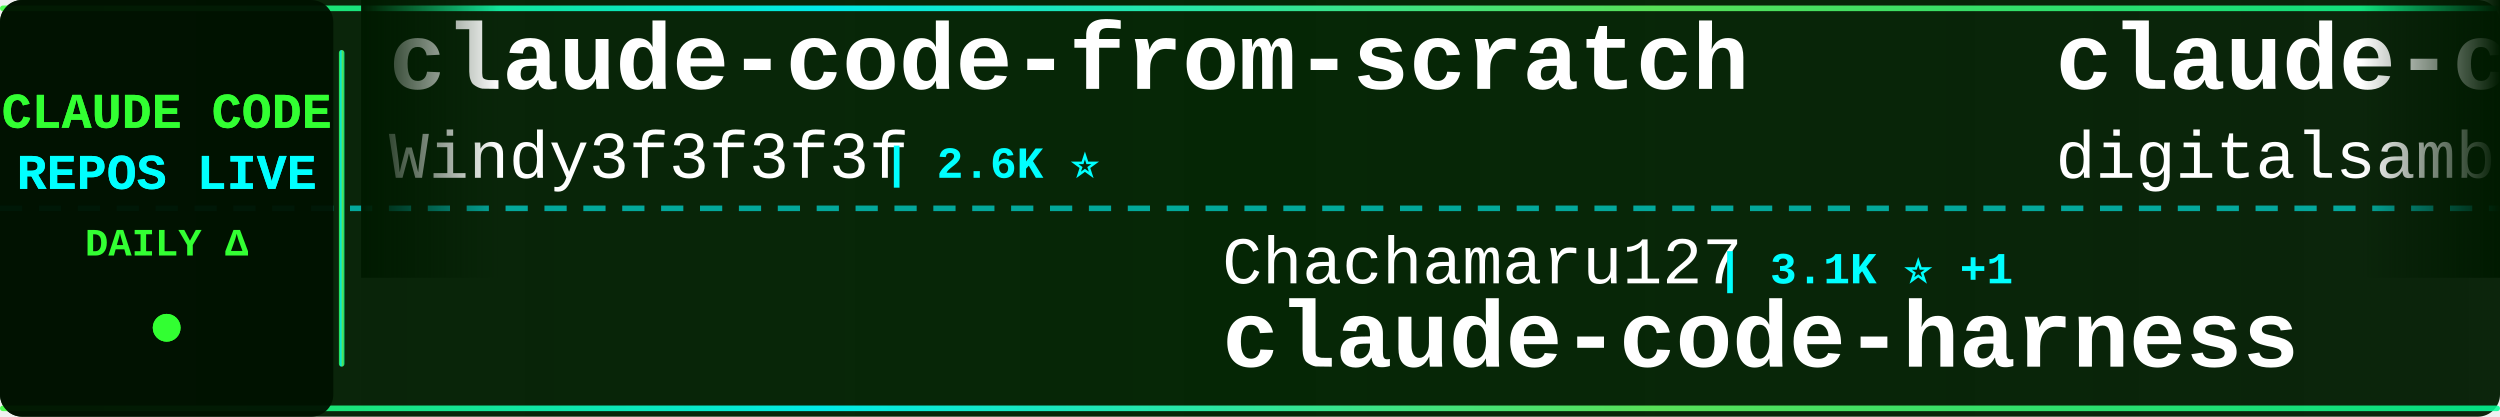
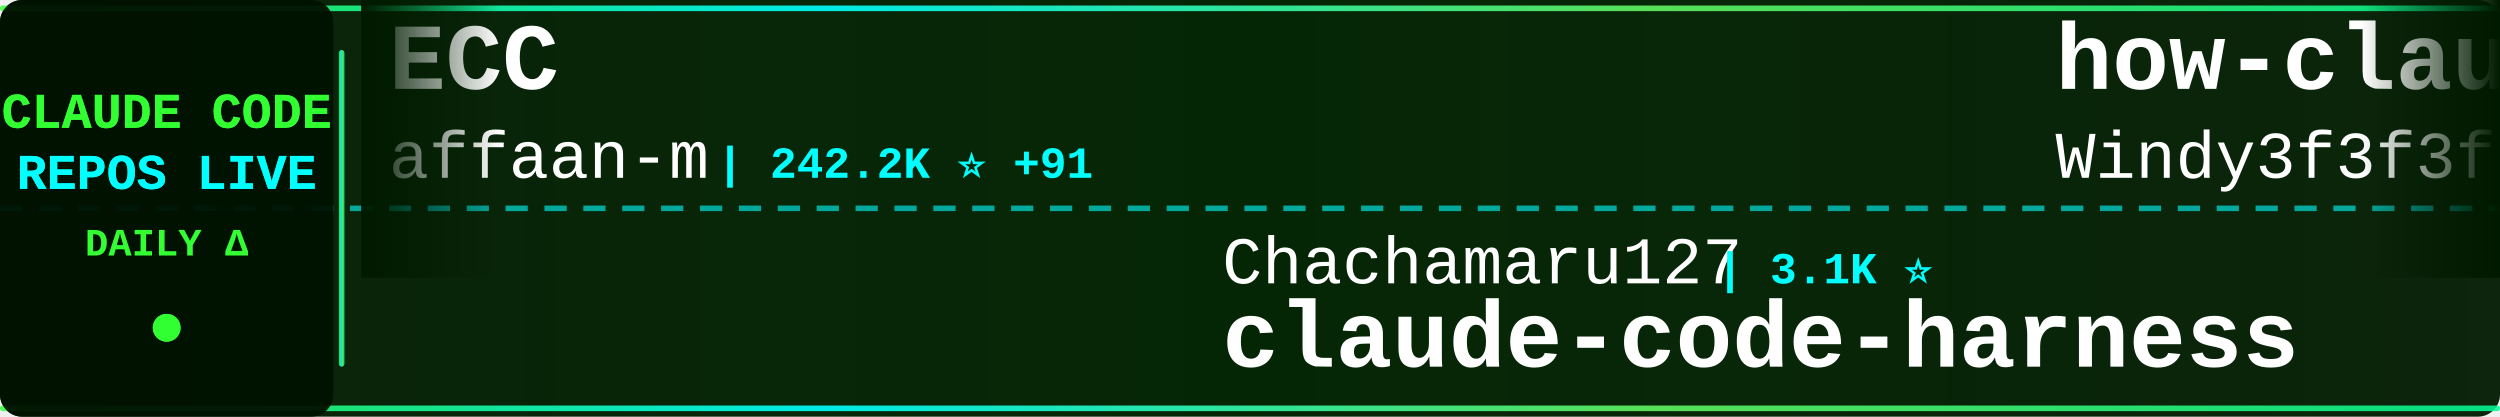
<svg xmlns="http://www.w3.org/2000/svg" width="900" height="150">
  <defs>
    <linearGradient id="tickerBg" x1="0%" y1="0%" x2="100%" y2="0%">
      <stop offset="0%" style="stop-color:#001a00;stop-opacity:0.95" />
      <stop offset="50%" style="stop-color:#002200;stop-opacity:0.98" />
      <stop offset="100%" style="stop-color:#001a00;stop-opacity:0.95" />
    </linearGradient>
    <linearGradient id="borderGrad" x1="0%" y1="0%" x2="100%" y2="0%">
      <stop offset="0%" style="stop-color:#33ff33;stop-opacity:0.85">
        <animate attributeName="stop-opacity" values="0.85;1;0.85" dur="2s" repeatCount="indefinite" />
      </stop>
      <stop offset="33%" style="stop-color:#00ffff;stop-opacity:0.9">
        <animate attributeName="stop-opacity" values="0.9;1;0.9" dur="2.2s" repeatCount="indefinite" />
      </stop>
      <stop offset="66%" style="stop-color:#66ff66;stop-opacity:0.85">
        <animate attributeName="stop-opacity" values="0.85;1;0.85" dur="1.8s" repeatCount="indefinite" />
      </stop>
      <stop offset="100%" style="stop-color:#00ff99;stop-opacity:0.85">
        <animate attributeName="stop-opacity" values="0.85;1;0.85" dur="2s" repeatCount="indefinite" />
      </stop>
    </linearGradient>
    <filter id="textGlow">
      <feGaussianBlur stdDeviation="0.1" result="coloredBlur" />
      <feMerge>
        <feMergeNode in="coloredBlur" />
        <feMergeNode in="SourceGraphic" />
      </feMerge>
    </filter>
    <filter id="metricGlow">
      <feGaussianBlur stdDeviation="0.2" result="coloredBlur" />
      <feMerge>
        <feMergeNode in="coloredBlur" />
        <feMergeNode in="SourceGraphic" />
      </feMerge>
    </filter>
    <linearGradient id="leftFade" x1="0%" y1="0%" x2="100%" y2="0%">
      <stop offset="0%" style="stop-color:#001a00;stop-opacity:1" />
      <stop offset="100%" style="stop-color:#001a00;stop-opacity:0" />
    </linearGradient>
    <linearGradient id="rightFade" x1="0%" y1="0%" x2="100%" y2="0%">
      <stop offset="0%" style="stop-color:#001a00;stop-opacity:0" />
      <stop offset="100%" style="stop-color:#001a00;stop-opacity:1" />
    </linearGradient>
  </defs>
  <rect width="900" height="150" fill="url(#tickerBg)" rx="8" />
  <rect x="0" y="2" width="900" height="2" fill="url(#borderGrad)" rx="1" />
  <rect x="0" y="146" width="900" height="2" fill="url(#borderGrad)" rx="1" />
  <line x1="0" y1="75" x2="900" y2="75" stroke="#00ffff" stroke-width="2" stroke-dasharray="8 6" opacity="0.6" />
  <rect x="0" y="0" width="120" height="150" fill="#001100" opacity="0.95" rx="8" />
  <text x="60" y="46" font-family="'Courier New', monospace" font-size="18" font-weight="bold" fill="#33ff33" text-anchor="middle" filter="url(#textGlow)">
    CLAUDE CODE
  </text>
  <text x="60" y="68" font-family="'Courier New', monospace" font-size="18" font-weight="bold" fill="#00ffff" text-anchor="middle" filter="url(#textGlow)">
    REPOS LIVE
  </text>
  <text x="60" y="92" font-family="'Courier New', monospace" font-size="14" font-weight="bold" fill="#33ff33" text-anchor="middle">
    DAILY Δ
  </text>
  <circle cx="60" cy="118" r="5" fill="#33ff33" filter="url(#metricGlow)">
    <animate attributeName="r" values="4;6;4" dur="1.5s" repeatCount="indefinite" />
    <animate attributeName="opacity" values="0.6;1;0.6" dur="1.5s" repeatCount="indefinite" />
  </circle>
  <rect x="122" y="18" width="2" height="114" fill="url(#borderGrad)" rx="1" />
  <clipPath id="tickerClip">
    <rect x="130" y="0" width="770" height="150" />
  </clipPath>
  <g clip-path="url(#tickerClip)">
    <g id="tickerItems">
      <animateTransform attributeName="transform" attributeType="XML" type="translate" from="0 0" to="-3000 0" dur="54s" repeatCount="indefinite" />
      <g transform="translate(0, 0)">
-         <text x="140" y="32" font-family="'Courier New', monospace" font-size="34" font-weight="bold" fill="#ffffff">claude-code-from-scratch</text>
-         <text x="140" y="64" font-family="'Courier New', monospace" font-size="24" font-weight="normal" fill="#ffffff" opacity="1.0">Windy3f3f3f3f</text>
-         <text x="318" y="64" font-family="'Courier New', monospace" font-size="16" font-weight="bold" fill="#00ffff"> | 2.6K ⭐</text>
+         <text x="140" y="32" font-family="'Courier New', monospace" font-size="34" font-weight="bold" fill="#ffffff">ECC</text>
+         <text x="140" y="64" font-family="'Courier New', monospace" font-size="24" font-weight="normal" fill="#ffffff" opacity="1.0">affaan-m</text>
+         <text x="258" y="64" font-family="'Courier New', monospace" font-size="16" font-weight="bold" fill="#00ffff"> | 242.2K ⭐ +91</text>
      </g>
      <g transform="translate(300, 0)">
        <text x="140" y="102" font-family="'Courier New', monospace" font-size="24" font-weight="normal" fill="#ffffff" opacity="1.0">Chachamaru127</text>
-         <text x="318" y="102" font-family="'Courier New', monospace" font-size="16" font-weight="bold" fill="#00ffff"> | 3.1K ⭐ +1</text>
+         <text x="318" y="102" font-family="'Courier New', monospace" font-size="16" font-weight="bold" fill="#00ffff"> | 3.1K ⭐</text>
        <text x="140" y="132" font-family="'Courier New', monospace" font-size="34" font-weight="bold" fill="#ffffff">claude-code-harness</text>
      </g>
      <g transform="translate(600, 0)">
-         <text x="140" y="32" font-family="'Courier New', monospace" font-size="34" font-weight="bold" fill="#ffffff">claude-code-video-toolki...</text>
-         <text x="140" y="64" font-family="'Courier New', monospace" font-size="24" font-weight="normal" fill="#ffffff" opacity="1.0">digitalsamba</text>
-         <text x="306" y="64" font-family="'Courier New', monospace" font-size="16" font-weight="bold" fill="#00ffff"> | 2.0K ⭐ +1</text>
+         <text x="140" y="32" font-family="'Courier New', monospace" font-size="34" font-weight="bold" fill="#ffffff">how-claude-code-works</text>
+         <text x="140" y="64" font-family="'Courier New', monospace" font-size="24" font-weight="normal" fill="#ffffff" opacity="1.0">Windy3f3f3f3f</text>
+         <text x="318" y="64" font-family="'Courier New', monospace" font-size="16" font-weight="bold" fill="#00ffff"> | 3.5K ⭐</text>
      </g>
      <g transform="translate(900, 0)">
-         <text x="140" y="102" font-family="'Courier New', monospace" font-size="24" font-weight="normal" fill="#ffffff" opacity="1.0">lorryjovens-hub</text>
-         <text x="342" y="102" font-family="'Courier New', monospace" font-size="16" font-weight="bold" fill="#00ffff"> | 1.7K ⭐</text>
-         <text x="140" y="132" font-family="'Courier New', monospace" font-size="34" font-weight="bold" fill="#ffffff">claude-code-rust</text>
+         <text x="140" y="102" font-family="'Courier New', monospace" font-size="24" font-weight="normal" fill="#ffffff" opacity="1.0">alex000kim</text>
+         <text x="282" y="102" font-family="'Courier New', monospace" font-size="16" font-weight="bold" fill="#00ffff"> | 233 ⭐</text>
+         <text x="140" y="132" font-family="'Courier New', monospace" font-size="34" font-weight="bold" fill="#ffffff">claude-code</text>
      </g>
      <g transform="translate(1200, 0)">
-         <text x="140" y="32" font-family="'Courier New', monospace" font-size="34" font-weight="bold" fill="#ffffff">claude-code-guide</text>
-         <text x="140" y="64" font-family="'Courier New', monospace" font-size="24" font-weight="normal" fill="#ffffff" opacity="1.0">Cranot</text>
-         <text x="234" y="64" font-family="'Courier New', monospace" font-size="16" font-weight="bold" fill="#00ffff"> | 2.9K ⭐</text>
+         <text x="140" y="32" font-family="'Courier New', monospace" font-size="34" font-weight="bold" fill="#ffffff">claude-code-skills</text>
+         <text x="140" y="64" font-family="'Courier New', monospace" font-size="24" font-weight="normal" fill="#ffffff" opacity="1.0">daymade</text>
+         <text x="246" y="64" font-family="'Courier New', monospace" font-size="16" font-weight="bold" fill="#00ffff"> | 1.3K ⭐</text>
      </g>
      <g transform="translate(1500, 0)">
-         <text x="140" y="102" font-family="'Courier New', monospace" font-size="24" font-weight="normal" fill="#ffffff" opacity="1.0">oboard</text>
-         <text x="234" y="102" font-family="'Courier New', monospace" font-size="16" font-weight="bold" fill="#00ffff"> | 3.3K ⭐</text>
-         <text x="140" y="132" font-family="'Courier New', monospace" font-size="34" font-weight="bold" fill="#ffffff">claude-code-rev</text>
+         <text x="140" y="102" font-family="'Courier New', monospace" font-size="24" font-weight="normal" fill="#ffffff" opacity="1.0">zstmfhy</text>
+         <text x="246" y="102" font-family="'Courier New', monospace" font-size="16" font-weight="bold" fill="#00ffff"> | 190 ⭐</text>
+         <text x="140" y="132" font-family="'Courier New', monospace" font-size="34" font-weight="bold" fill="#ffffff">Claude-code</text>
      </g>
      <g transform="translate(1800, 0)">
        <text x="140" y="32" font-family="'Courier New', monospace" font-size="34" font-weight="bold" fill="#ffffff">claude-code</text>
-         <text x="140" y="64" font-family="'Courier New', monospace" font-size="24" font-weight="normal" fill="#ffffff" opacity="1.0">T-Lab-CUHKSZ</text>
-         <text x="306" y="64" font-family="'Courier New', monospace" font-size="16" font-weight="bold" fill="#00ffff"> | 328 ⭐</text>
+         <text x="140" y="64" font-family="'Courier New', monospace" font-size="24" font-weight="normal" fill="#ffffff" opacity="1.0">Onewon</text>
+         <text x="234" y="64" font-family="'Courier New', monospace" font-size="16" font-weight="bold" fill="#00ffff"> | 181 ⭐</text>
      </g>
      <g transform="translate(2100, 0)">
-         <text x="140" y="102" font-family="'Courier New', monospace" font-size="24" font-weight="normal" fill="#ffffff" opacity="1.0">WorldFlowAI</text>
-         <text x="294" y="102" font-family="'Courier New', monospace" font-size="16" font-weight="bold" fill="#00ffff"> | 1.6K ⭐ +17</text>
-         <text x="140" y="132" font-family="'Courier New', monospace" font-size="34" font-weight="bold" fill="#ffffff">everything-claude-code</text>
+         <text x="140" y="102" font-family="'Courier New', monospace" font-size="24" font-weight="normal" fill="#ffffff" opacity="1.0">multica-ai</text>
+         <text x="282" y="102" font-family="'Courier New', monospace" font-size="16" font-weight="bold" fill="#00ffff"> | 205.3K ⭐ +122</text>
+         <text x="140" y="132" font-family="'Courier New', monospace" font-size="34" font-weight="bold" fill="#ffffff">andrej-karpathy-skills</text>
      </g>
      <g transform="translate(2400, 0)">
-         <text x="140" y="32" font-family="'Courier New', monospace" font-size="34" font-weight="bold" fill="#ffffff">claude-coder</text>
-         <text x="140" y="64" font-family="'Courier New', monospace" font-size="24" font-weight="normal" fill="#ffffff" opacity="1.0">kodu-ai</text>
-         <text x="246" y="64" font-family="'Courier New', monospace" font-size="16" font-weight="bold" fill="#00ffff"> | 5.2K ⭐</text>
+         <text x="140" y="32" font-family="'Courier New', monospace" font-size="34" font-weight="bold" fill="#ffffff">claude-code-rev</text>
+         <text x="140" y="64" font-family="'Courier New', monospace" font-size="24" font-weight="normal" fill="#ffffff" opacity="1.0">oboard</text>
+         <text x="234" y="64" font-family="'Courier New', monospace" font-size="16" font-weight="bold" fill="#00ffff"> | 3.3K ⭐</text>
      </g>
      <g transform="translate(2700, 0)">
-         <text x="140" y="102" font-family="'Courier New', monospace" font-size="24" font-weight="normal" fill="#ffffff" opacity="1.0">OneRedOak</text>
-         <text x="270" y="102" font-family="'Courier New', monospace" font-size="16" font-weight="bold" fill="#00ffff"> | 3.9K ⭐</text>
-         <text x="140" y="132" font-family="'Courier New', monospace" font-size="34" font-weight="bold" fill="#ffffff">claude-code-workflows</text>
+         <text x="140" y="102" font-family="'Courier New', monospace" font-size="24" font-weight="normal" fill="#ffffff" opacity="1.0">wanshuiyin</text>
+         <text x="282" y="102" font-family="'Courier New', monospace" font-size="16" font-weight="bold" fill="#00ffff"> | 15.0K ⭐ +2</text>
+         <text x="140" y="132" font-family="'Courier New', monospace" font-size="34" font-weight="bold" fill="#ffffff">Auto-claude-code-researc...</text>
      </g>
      <g transform="translate(3000, 0)">
-         <text x="140" y="32" font-family="'Courier New', monospace" font-size="34" font-weight="bold" fill="#ffffff">claude-code-from-scratch</text>
-         <text x="140" y="64" font-family="'Courier New', monospace" font-size="24" font-weight="normal" fill="#ffffff" opacity="1.0">Windy3f3f3f3f</text>
-         <text x="318" y="64" font-family="'Courier New', monospace" font-size="16" font-weight="bold" fill="#00ffff"> | 2.6K ⭐</text>
+         <text x="140" y="32" font-family="'Courier New', monospace" font-size="34" font-weight="bold" fill="#ffffff">ECC</text>
+         <text x="140" y="64" font-family="'Courier New', monospace" font-size="24" font-weight="normal" fill="#ffffff" opacity="1.0">affaan-m</text>
+         <text x="258" y="64" font-family="'Courier New', monospace" font-size="16" font-weight="bold" fill="#00ffff"> | 242.2K ⭐ +91</text>
      </g>
      <g transform="translate(3300, 0)">
        <text x="140" y="102" font-family="'Courier New', monospace" font-size="24" font-weight="normal" fill="#ffffff" opacity="1.0">Chachamaru127</text>
-         <text x="318" y="102" font-family="'Courier New', monospace" font-size="16" font-weight="bold" fill="#00ffff"> | 3.1K ⭐ +1</text>
+         <text x="318" y="102" font-family="'Courier New', monospace" font-size="16" font-weight="bold" fill="#00ffff"> | 3.1K ⭐</text>
        <text x="140" y="132" font-family="'Courier New', monospace" font-size="34" font-weight="bold" fill="#ffffff">claude-code-harness</text>
      </g>
      <g transform="translate(3600, 0)">
-         <text x="140" y="32" font-family="'Courier New', monospace" font-size="34" font-weight="bold" fill="#ffffff">claude-code-video-toolki...</text>
-         <text x="140" y="64" font-family="'Courier New', monospace" font-size="24" font-weight="normal" fill="#ffffff" opacity="1.0">digitalsamba</text>
-         <text x="306" y="64" font-family="'Courier New', monospace" font-size="16" font-weight="bold" fill="#00ffff"> | 2.0K ⭐ +1</text>
+         <text x="140" y="32" font-family="'Courier New', monospace" font-size="34" font-weight="bold" fill="#ffffff">how-claude-code-works</text>
+         <text x="140" y="64" font-family="'Courier New', monospace" font-size="24" font-weight="normal" fill="#ffffff" opacity="1.0">Windy3f3f3f3f</text>
+         <text x="318" y="64" font-family="'Courier New', monospace" font-size="16" font-weight="bold" fill="#00ffff"> | 3.5K ⭐</text>
      </g>
      <g transform="translate(3900, 0)">
-         <text x="140" y="102" font-family="'Courier New', monospace" font-size="24" font-weight="normal" fill="#ffffff" opacity="1.0">lorryjovens-hub</text>
-         <text x="342" y="102" font-family="'Courier New', monospace" font-size="16" font-weight="bold" fill="#00ffff"> | 1.7K ⭐</text>
-         <text x="140" y="132" font-family="'Courier New', monospace" font-size="34" font-weight="bold" fill="#ffffff">claude-code-rust</text>
+         <text x="140" y="102" font-family="'Courier New', monospace" font-size="24" font-weight="normal" fill="#ffffff" opacity="1.0">alex000kim</text>
+         <text x="282" y="102" font-family="'Courier New', monospace" font-size="16" font-weight="bold" fill="#00ffff"> | 233 ⭐</text>
+         <text x="140" y="132" font-family="'Courier New', monospace" font-size="34" font-weight="bold" fill="#ffffff">claude-code</text>
      </g>
    </g>
  </g>
  <rect x="130" y="0" width="50" height="100" fill="url(#leftFade)" />
  <rect x="850" y="0" width="50" height="100" fill="url(#rightFade)" />
</svg>
